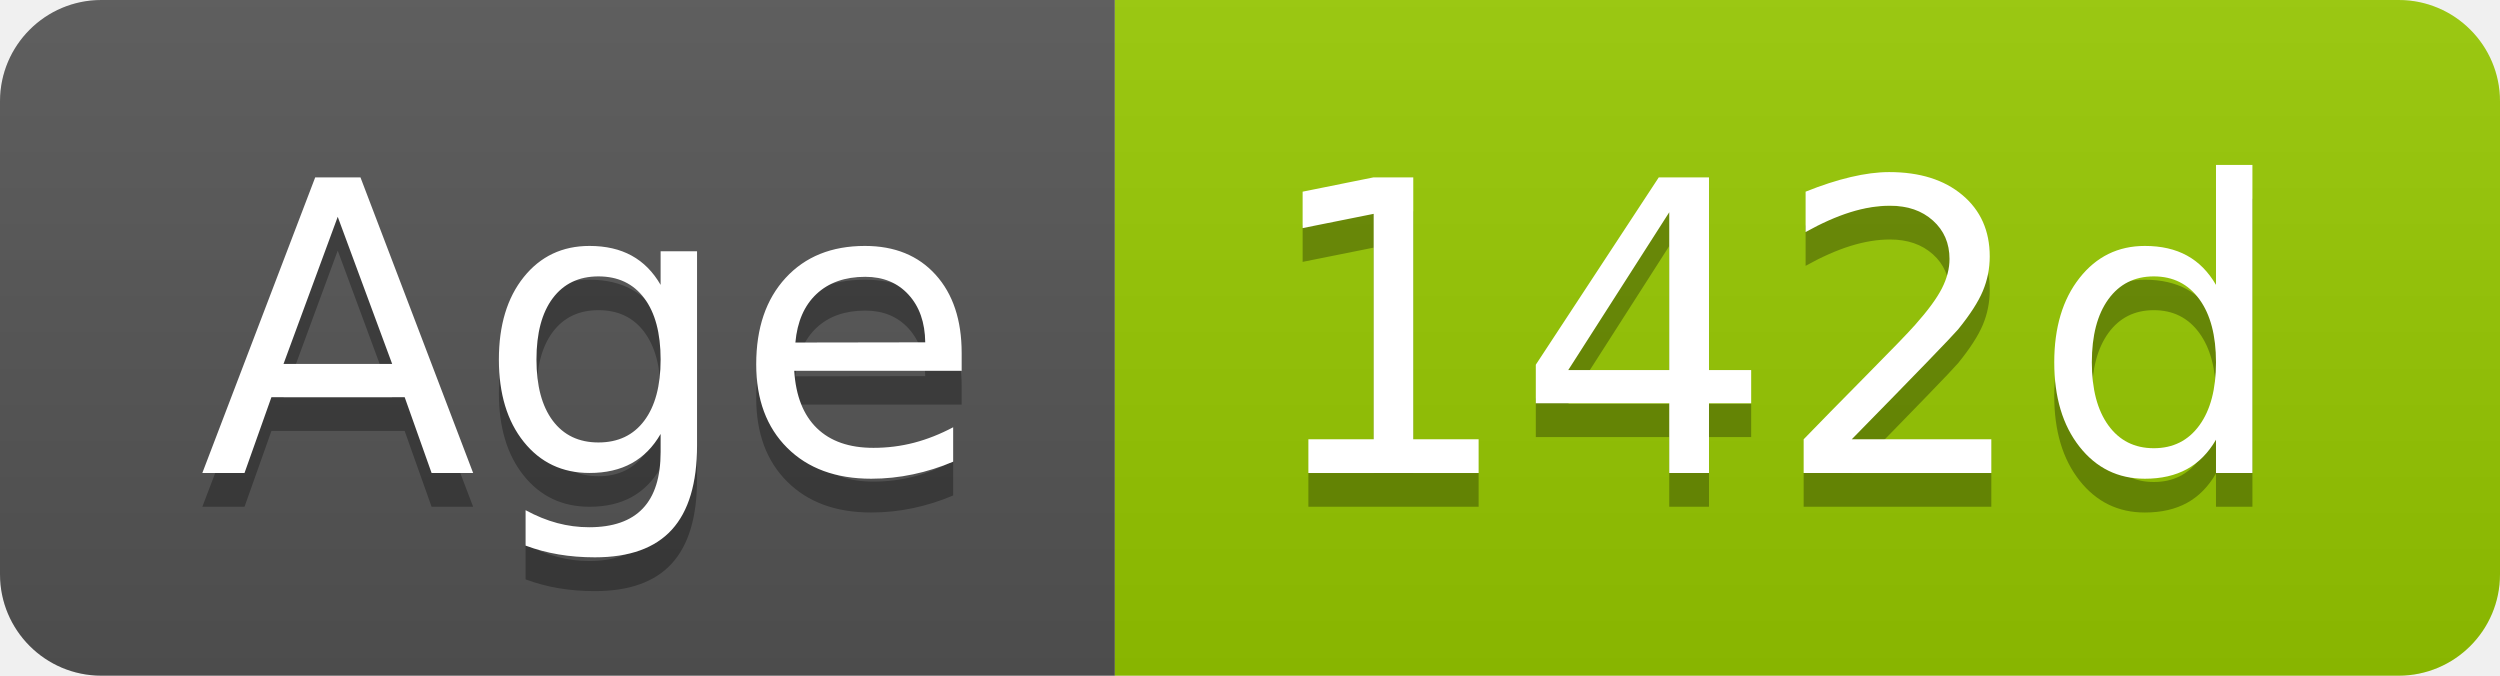
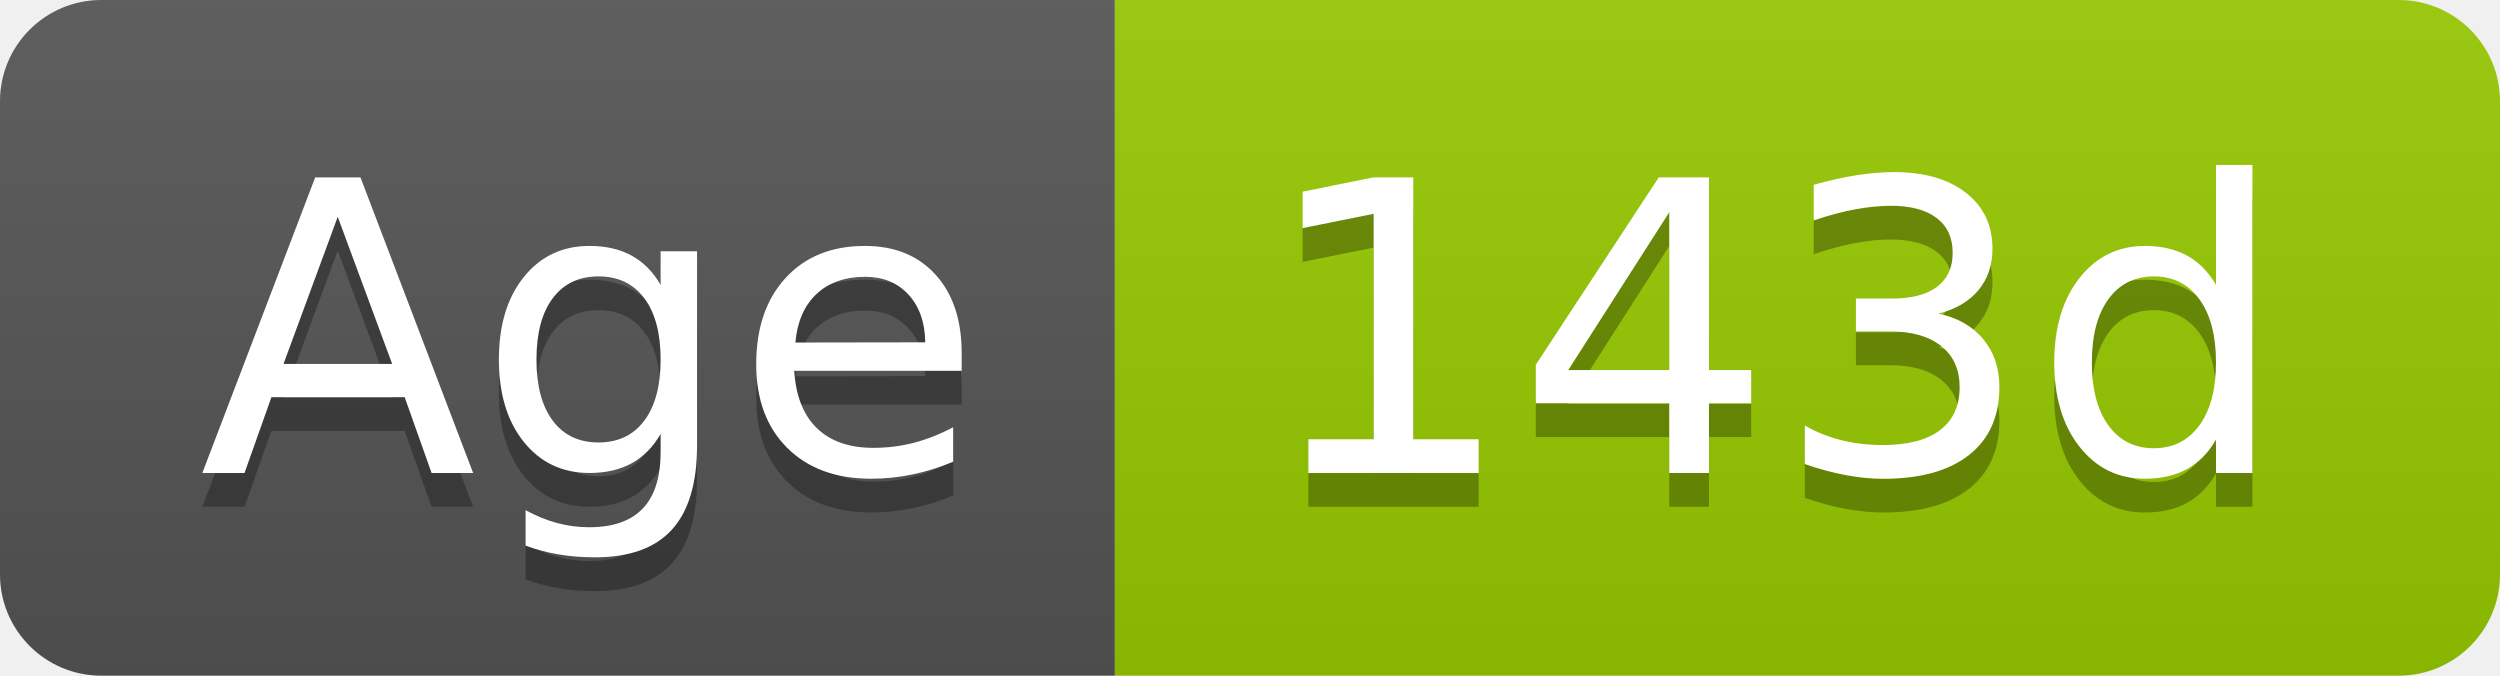
- <svg xmlns="http://www.w3.org/2000/svg" width="74" height="20" role="img" aria-label="Age: 142d">
+ <svg xmlns="http://www.w3.org/2000/svg" width="74" height="20" role="img" aria-label="Age: 143d">
  <linearGradient id="s" x2="0" y2="100%">
    <stop offset="0" stop-color="#bbb" stop-opacity=".1" />
    <stop offset="1" stop-opacity=".1" />
  </linearGradient>
  <clipPath id="r">
    <rect width="74" height="20" rx="3" fill="#fff" />
  </clipPath>
  <g clip-path="url(#r)">
    <rect width="33" height="20" fill="#555" />
    <rect x="33" width="41" height="20" fill="#97ca00" />
    <rect width="74" height="20" fill="url(#s)" />
  </g>
  <g fill="#fff" text-anchor="middle" font-family="Verdana,Geneva,DejaVu Sans,sans-serif" text-rendering="geometricPrecision" font-size="120">
    <text aria-hidden="true" x="175" y="150" fill="#010101" fill-opacity=".3" transform="scale(.1)" textLength="228">Age</text>
    <text x="175" y="140" transform="scale(.1)" fill="#fff" textLength="228">Age</text>
-     <text aria-hidden="true" x="525" y="150" fill="#010101" fill-opacity=".3" transform="scale(.1)" textLength="304">142d</text>
-     <text x="525" y="140" transform="scale(.1)" fill="#fff" textLength="304">142d</text>
+     <text aria-hidden="true" x="525" y="150" fill="#010101" fill-opacity=".3" transform="scale(.1)" textLength="304">143d</text>
+     <text x="525" y="140" transform="scale(.1)" fill="#fff" textLength="304">143d</text>
  </g>
</svg>
